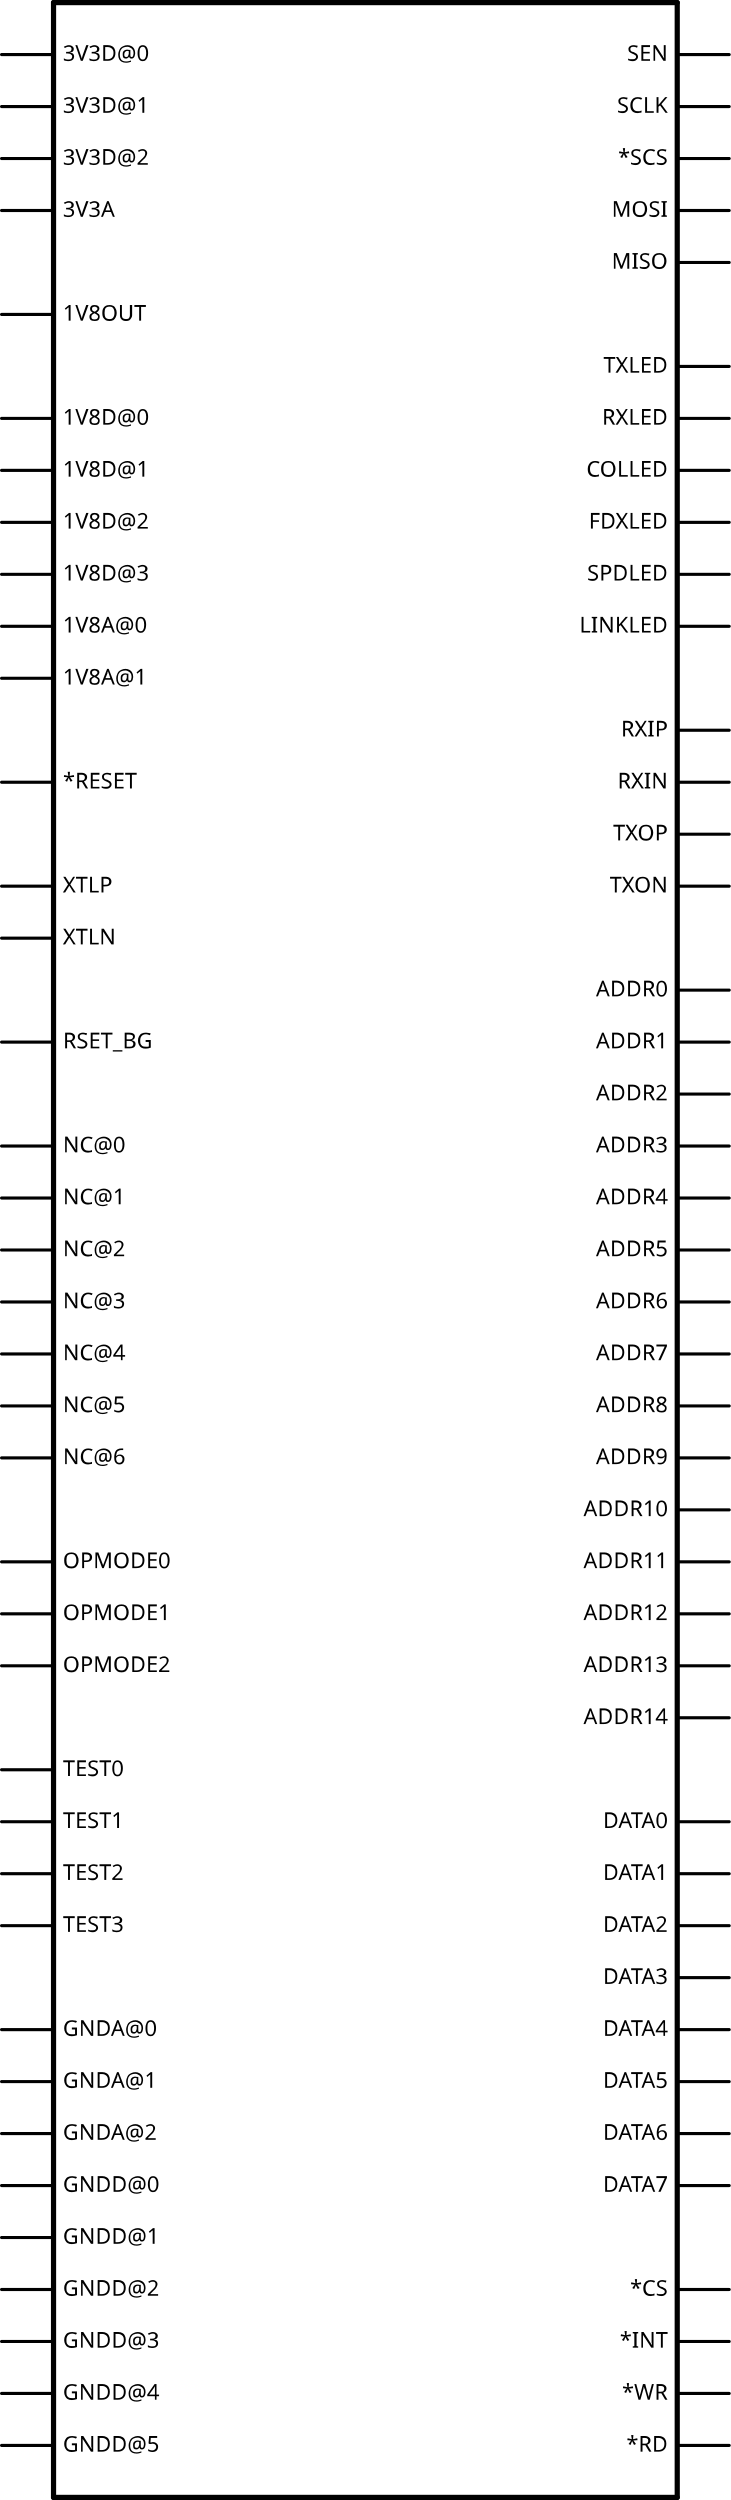
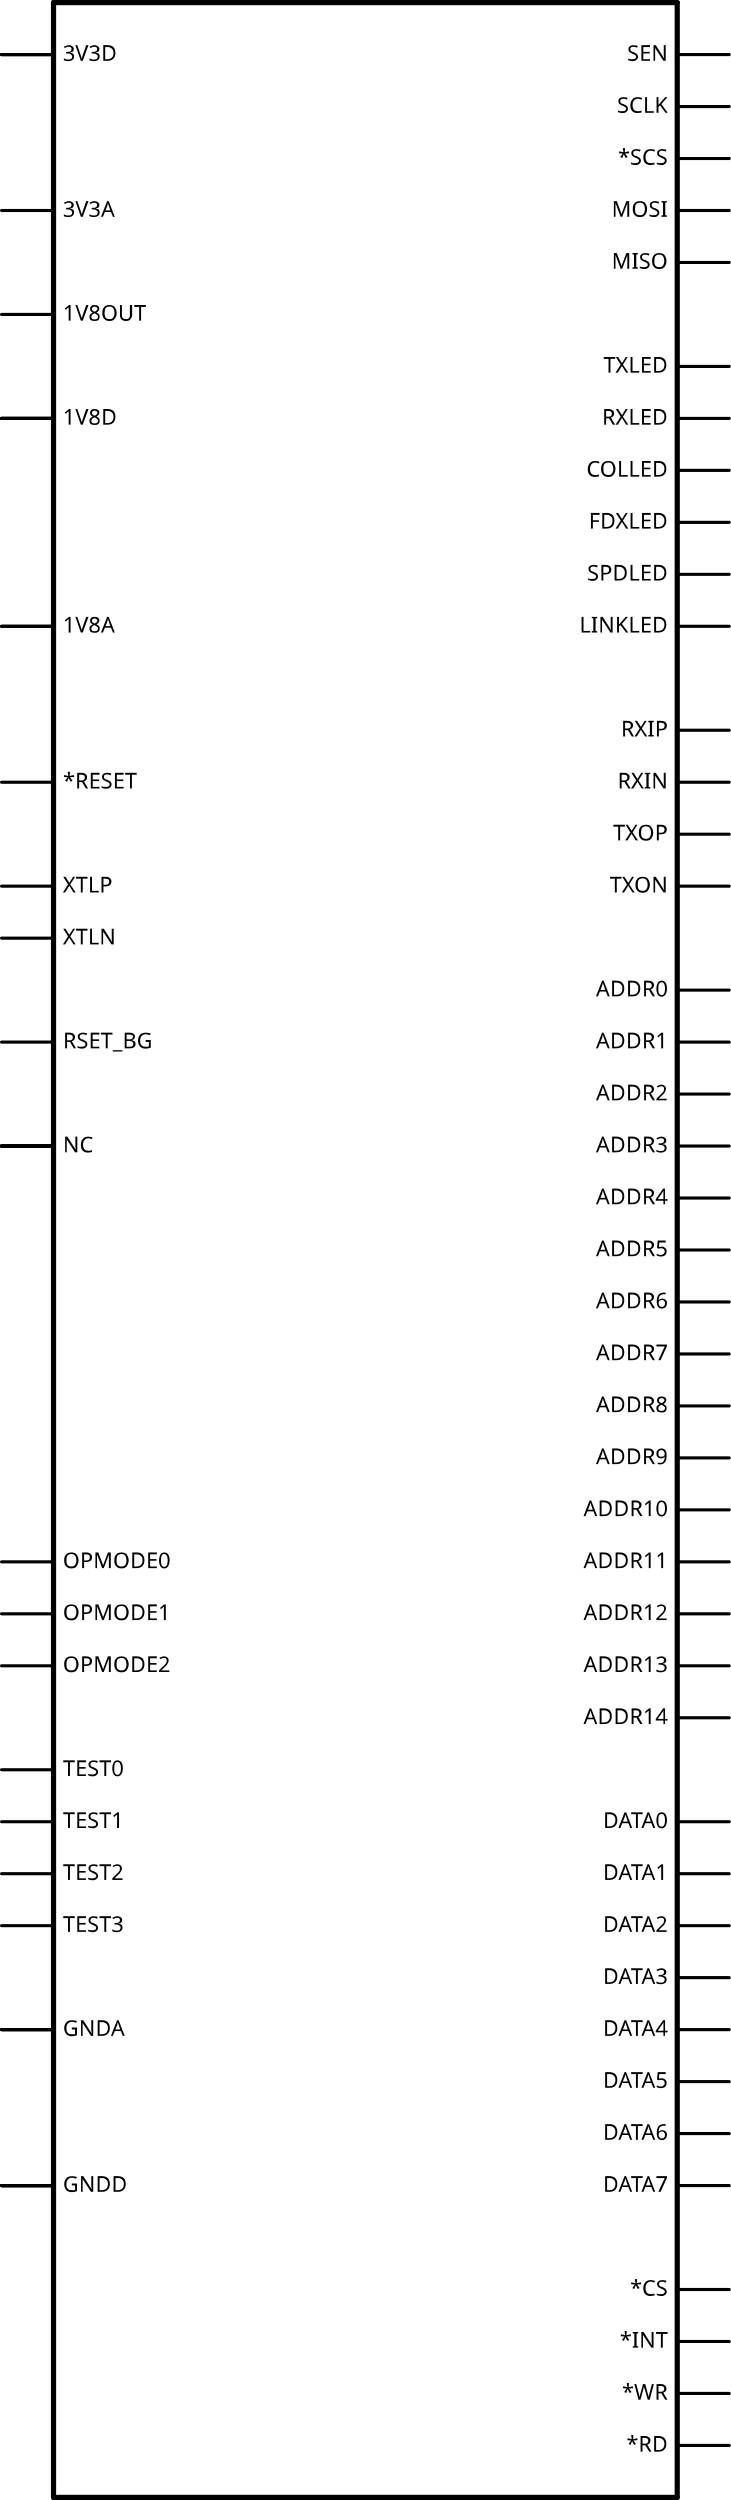
<svg xmlns="http://www.w3.org/2000/svg" version="1.2" baseProfile="tiny" x="0in" y="0in" width="1.406in" height="4.81in" viewBox="0 0 35.712 122.174">
  <g id="schematic">
    <line class="other" x1="2.616" y1="0.127" x2="2.616" y2="122.047" stroke="#000000" stroke-width="0.254" stroke-linecap="round" />
    <line class="other" x1="2.616" y1="122.047" x2="33.096" y2="122.047" stroke="#000000" stroke-width="0.254" stroke-linecap="round" />
    <line class="other" x1="33.096" y1="122.047" x2="33.096" y2="0.127" stroke="#000000" stroke-width="0.254" stroke-linecap="round" />
    <line class="other" x1="33.096" y1="0.127" x2="2.616" y2="0.127" stroke="#000000" stroke-width="0.254" stroke-linecap="round" />
    <line class="pin" id="connector64pin" connectorname="RSET_BG" x1="0.076" y1="50.927" x2="2.616" y2="50.927" stroke="#000000" stroke-width="0.152" stroke-linecap="round" />
    <rect class="terminal" id="connector64terminal" x="0.076" y="50.927" width="0" height="0" stroke="none" stroke-width="0" fill="none" />
    <text class="text" font-family="OCRA" stroke="none" stroke-width="0" fill="#000000" font-size="1.067" x="3.073" y="51.232" text-anchor="start">RSET_BG</text>
    <line class="pin" id="connector13pin" connectorname="3V3A" x1="0.076" y1="10.287" x2="2.616" y2="10.287" stroke="#000000" stroke-width="0.152" stroke-linecap="round" />
    <rect class="terminal" id="connector13terminal" x="0.076" y="10.287" width="0" height="0" stroke="none" stroke-width="0" fill="none" />
    <text class="text" font-family="OCRA" stroke="none" stroke-width="0" fill="#000000" font-size="1.067" x="3.073" y="10.592" text-anchor="start">3V3A</text>
-     <line class="pin" id="connector54pin" connectorname="NC@0" x1="0.076" y1="56.007" x2="2.616" y2="56.007" stroke="#000000" stroke-width="0.152" stroke-linecap="round" />
+     <line class="pin" id="connector54pin" connectorname="NC" x1="0.076" y1="56.007" x2="2.616" y2="56.007" stroke="#000000" stroke-width="0.152" stroke-linecap="round" />
    <rect class="terminal" id="connector54terminal" x="0.076" y="56.007" width="0" height="0" stroke="none" stroke-width="0" fill="none" />
-     <text class="text" font-family="OCRA" stroke="none" stroke-width="0" fill="#000000" font-size="1.067" x="3.073" y="56.312" text-anchor="start">NC@0</text>
-     <line class="pin" id="connector42pin" connectorname="GNDA@0" x1="0.076" y1="99.187" x2="2.616" y2="99.187" stroke="#000000" stroke-width="0.152" stroke-linecap="round" />
+     <text class="text" font-family="OCRA" stroke="none" stroke-width="0" fill="#000000" font-size="1.067" x="3.073" y="56.312" text-anchor="start">NC</text>
+     <line class="pin" id="connector42pin" connectorname="GNDA" x1="0.076" y1="99.187" x2="2.616" y2="99.187" stroke="#000000" stroke-width="0.152" stroke-linecap="round" />
    <rect class="terminal" id="connector42terminal" x="0.076" y="99.187" width="0" height="0" stroke="none" stroke-width="0" fill="none" />
-     <text class="text" font-family="OCRA" stroke="none" stroke-width="0" fill="#000000" font-size="1.067" x="3.073" y="99.492" text-anchor="start">GNDA@0</text>
+     <text class="text" font-family="OCRA" stroke="none" stroke-width="0" fill="#000000" font-size="1.067" x="3.073" y="99.492" text-anchor="start">GNDA</text>
    <line class="pin" id="connector66pin" connectorname="RXIP" x1="35.636" y1="35.687" x2="33.096" y2="35.687" stroke="#000000" stroke-width="0.152" stroke-linecap="round" />
    <rect class="terminal" id="connector66terminal" x="35.636" y="35.687" width="0" height="0" stroke="none" stroke-width="0" fill="none" />
    <text class="text" font-family="OCRA" stroke="none" stroke-width="0" fill="#000000" font-size="1.067" x="32.639" y="35.992" text-anchor="end">RXIP</text>
    <line class="pin" id="connector65pin" connectorname="RXIN" x1="35.636" y1="38.227" x2="33.096" y2="38.227" stroke="#000000" stroke-width="0.152" stroke-linecap="round" />
    <rect class="terminal" id="connector65terminal" x="35.636" y="38.227" width="0" height="0" stroke="none" stroke-width="0" fill="none" />
    <text class="text" font-family="OCRA" stroke="none" stroke-width="0" fill="#000000" font-size="1.067" x="32.639" y="38.532" text-anchor="end">RXIN</text>
-     <line class="pin" id="connector6pin" connectorname="1V8A@0" x1="0.076" y1="30.607" x2="2.616" y2="30.607" stroke="#000000" stroke-width="0.152" stroke-linecap="round" />
+     <line class="pin" id="connector6pin" connectorname="1V8A" x1="0.076" y1="30.607" x2="2.616" y2="30.607" stroke="#000000" stroke-width="0.152" stroke-linecap="round" />
    <rect class="terminal" id="connector6terminal" x="0.076" y="30.607" width="0" height="0" stroke="none" stroke-width="0" fill="none" />
-     <text class="text" font-family="OCRA" stroke="none" stroke-width="0" fill="#000000" font-size="1.067" x="3.073" y="30.912" text-anchor="start">1V8A@0</text>
+     <text class="text" font-family="OCRA" stroke="none" stroke-width="0" fill="#000000" font-size="1.067" x="3.073" y="30.912" text-anchor="start">1V8A</text>
    <line class="pin" id="connector77pin" connectorname="TXOP" x1="35.636" y1="40.767" x2="33.096" y2="40.767" stroke="#000000" stroke-width="0.152" stroke-linecap="round" />
    <rect class="terminal" id="connector77terminal" x="35.636" y="40.767" width="0" height="0" stroke="none" stroke-width="0" fill="none" />
    <text class="text" font-family="OCRA" stroke="none" stroke-width="0" fill="#000000" font-size="1.067" x="32.639" y="41.072" text-anchor="end">TXOP</text>
    <line class="pin" id="connector76pin" connectorname="TXON" x1="35.636" y1="43.307" x2="33.096" y2="43.307" stroke="#000000" stroke-width="0.152" stroke-linecap="round" />
    <rect class="terminal" id="connector76terminal" x="35.636" y="43.307" width="0" height="0" stroke="none" stroke-width="0" fill="none" />
    <text class="text" font-family="OCRA" stroke="none" stroke-width="0" fill="#000000" font-size="1.067" x="32.639" y="43.612" text-anchor="end">TXON</text>
-     <line class="pin" id="connector43pin" connectorname="GNDA@1" x1="0.076" y1="101.727" x2="2.616" y2="101.727" stroke="#000000" stroke-width="0.152" stroke-linecap="round" />
-     <rect class="terminal" id="connector43terminal" x="0.076" y="101.727" width="0" height="0" stroke="none" stroke-width="0" fill="none" />
-     <text class="text" font-family="OCRA" stroke="none" stroke-width="0" fill="#000000" font-size="1.067" x="3.073" y="102.032" text-anchor="start">GNDA@1</text>
+     <line class="pin" id="connector43pin" connectorname="GNDA" x1="0.076" y1="99.187" x2="2.616" y2="99.187" stroke="#000000" stroke-width="0.152" stroke-linecap="round" />
+     <rect class="terminal" id="connector43terminal" x="0.076" y="99.187" width="0" height="0" stroke="none" stroke-width="0" fill="none" />
    <line class="pin" id="connector12pin" connectorname="1V8OUT" x1="0.076" y1="15.367" x2="2.616" y2="15.367" stroke="#000000" stroke-width="0.152" stroke-linecap="round" />
    <rect class="terminal" id="connector12terminal" x="0.076" y="15.367" width="0" height="0" stroke="none" stroke-width="0" fill="none" />
    <text class="text" font-family="OCRA" stroke="none" stroke-width="0" fill="#000000" font-size="1.067" x="3.073" y="15.672" text-anchor="start">1V8OUT</text>
-     <line class="pin" id="connector14pin" connectorname="3V3D@0" x1="0.076" y1="2.667" x2="2.616" y2="2.667" stroke="#000000" stroke-width="0.152" stroke-linecap="round" />
+     <line class="pin" id="connector14pin" connectorname="3V3D" x1="0.076" y1="2.667" x2="2.616" y2="2.667" stroke="#000000" stroke-width="0.152" stroke-linecap="round" />
    <rect class="terminal" id="connector14terminal" x="0.076" y="2.667" width="0" height="0" stroke="none" stroke-width="0" fill="none" />
-     <text class="text" font-family="OCRA" stroke="none" stroke-width="0" fill="#000000" font-size="1.067" x="3.073" y="2.972" text-anchor="start">3V3D@0</text>
-     <line class="pin" id="connector45pin" connectorname="GNDD@0" x1="0.076" y1="106.807" x2="2.616" y2="106.807" stroke="#000000" stroke-width="0.152" stroke-linecap="round" />
+     <text class="text" font-family="OCRA" stroke="none" stroke-width="0" fill="#000000" font-size="1.067" x="3.073" y="2.972" text-anchor="start">3V3D</text>
+     <line class="pin" id="connector45pin" connectorname="GNDD" x1="0.076" y1="106.807" x2="2.616" y2="106.807" stroke="#000000" stroke-width="0.152" stroke-linecap="round" />
    <rect class="terminal" id="connector45terminal" x="0.076" y="106.807" width="0" height="0" stroke="none" stroke-width="0" fill="none" />
-     <text class="text" font-family="OCRA" stroke="none" stroke-width="0" fill="#000000" font-size="1.067" x="3.073" y="107.112" text-anchor="start">GNDD@0</text>
-     <line class="pin" id="connector46pin" connectorname="GNDD@1" x1="0.076" y1="109.347" x2="2.616" y2="109.347" stroke="#000000" stroke-width="0.152" stroke-linecap="round" />
-     <rect class="terminal" id="connector46terminal" x="0.076" y="109.347" width="0" height="0" stroke="none" stroke-width="0" fill="none" />
-     <text class="text" font-family="OCRA" stroke="none" stroke-width="0" fill="#000000" font-size="1.067" x="3.073" y="109.652" text-anchor="start">GNDD@1</text>
-     <line class="pin" id="connector8pin" connectorname="1V8D@0" x1="0.076" y1="20.447" x2="2.616" y2="20.447" stroke="#000000" stroke-width="0.152" stroke-linecap="round" />
+     <text class="text" font-family="OCRA" stroke="none" stroke-width="0" fill="#000000" font-size="1.067" x="3.073" y="107.112" text-anchor="start">GNDD</text>
+     <line class="pin" id="connector46pin" connectorname="GNDD" x1="0.076" y1="106.807" x2="2.616" y2="106.807" stroke="#000000" stroke-width="0.152" stroke-linecap="round" />
+     <rect class="terminal" id="connector46terminal" x="0.076" y="106.807" width="0" height="0" stroke="none" stroke-width="0" fill="none" />
+     <line class="pin" id="connector8pin" connectorname="1V8D" x1="0.076" y1="20.447" x2="2.616" y2="20.447" stroke="#000000" stroke-width="0.152" stroke-linecap="round" />
    <rect class="terminal" id="connector8terminal" x="0.076" y="20.447" width="0" height="0" stroke="none" stroke-width="0" fill="none" />
-     <text class="text" font-family="OCRA" stroke="none" stroke-width="0" fill="#000000" font-size="1.067" x="3.073" y="20.752" text-anchor="start">1V8D@0</text>
-     <line class="pin" id="connector9pin" connectorname="1V8D@1" x1="0.076" y1="22.987" x2="2.616" y2="22.987" stroke="#000000" stroke-width="0.152" stroke-linecap="round" />
-     <rect class="terminal" id="connector9terminal" x="0.076" y="22.987" width="0" height="0" stroke="none" stroke-width="0" fill="none" />
-     <text class="text" font-family="OCRA" stroke="none" stroke-width="0" fill="#000000" font-size="1.067" x="3.073" y="23.292" text-anchor="start">1V8D@1</text>
-     <line class="pin" id="connector47pin" connectorname="GNDD@2" x1="0.076" y1="111.887" x2="2.616" y2="111.887" stroke="#000000" stroke-width="0.152" stroke-linecap="round" />
-     <rect class="terminal" id="connector47terminal" x="0.076" y="111.887" width="0" height="0" stroke="none" stroke-width="0" fill="none" />
-     <text class="text" font-family="OCRA" stroke="none" stroke-width="0" fill="#000000" font-size="1.067" x="3.073" y="112.192" text-anchor="start">GNDD@2</text>
-     <line class="pin" id="connector15pin" connectorname="3V3D@1" x1="0.076" y1="5.207" x2="2.616" y2="5.207" stroke="#000000" stroke-width="0.152" stroke-linecap="round" />
-     <rect class="terminal" id="connector15terminal" x="0.076" y="5.207" width="0" height="0" stroke="none" stroke-width="0" fill="none" />
-     <text class="text" font-family="OCRA" stroke="none" stroke-width="0" fill="#000000" font-size="1.067" x="3.073" y="5.512" text-anchor="start">3V3D@1</text>
+     <text class="text" font-family="OCRA" stroke="none" stroke-width="0" fill="#000000" font-size="1.067" x="3.073" y="20.752" text-anchor="start">1V8D</text>
+     <line class="pin" id="connector9pin" connectorname="1V8D" x1="0.076" y1="20.447" x2="2.616" y2="20.447" stroke="#000000" stroke-width="0.152" stroke-linecap="round" />
+     <rect class="terminal" id="connector9terminal" x="0.076" y="20.447" width="0" height="0" stroke="none" stroke-width="0" fill="none" />
+     <line class="pin" id="connector47pin" connectorname="GNDD" x1="0.076" y1="106.807" x2="2.616" y2="106.807" stroke="#000000" stroke-width="0.152" stroke-linecap="round" />
+     <rect class="terminal" id="connector47terminal" x="0.076" y="106.807" width="0" height="0" stroke="none" stroke-width="0" fill="none" />
+     <line class="pin" id="connector15pin" connectorname="3V3D" x1="0.076" y1="2.667" x2="2.616" y2="2.667" stroke="#000000" stroke-width="0.152" stroke-linecap="round" />
+     <rect class="terminal" id="connector15terminal" x="0.076" y="2.667" width="0" height="0" stroke="none" stroke-width="0" fill="none" />
    <line class="pin" id="connector40pin" connectorname="DATA7" x1="35.636" y1="106.807" x2="33.096" y2="106.807" stroke="#000000" stroke-width="0.152" stroke-linecap="round" />
    <rect class="terminal" id="connector40terminal" x="35.636" y="106.807" width="0" height="0" stroke="none" stroke-width="0" fill="none" />
    <text class="text" font-family="OCRA" stroke="none" stroke-width="0" fill="#000000" font-size="1.067" x="32.639" y="107.112" text-anchor="end">DATA7</text>
    <line class="pin" id="connector39pin" connectorname="DATA6" x1="35.636" y1="104.267" x2="33.096" y2="104.267" stroke="#000000" stroke-width="0.152" stroke-linecap="round" />
    <rect class="terminal" id="connector39terminal" x="35.636" y="104.267" width="0" height="0" stroke="none" stroke-width="0" fill="none" />
    <text class="text" font-family="OCRA" stroke="none" stroke-width="0" fill="#000000" font-size="1.067" x="32.639" y="104.572" text-anchor="end">DATA6</text>
    <line class="pin" id="connector38pin" connectorname="DATA5" x1="35.636" y1="101.727" x2="33.096" y2="101.727" stroke="#000000" stroke-width="0.152" stroke-linecap="round" />
    <rect class="terminal" id="connector38terminal" x="35.636" y="101.727" width="0" height="0" stroke="none" stroke-width="0" fill="none" />
    <text class="text" font-family="OCRA" stroke="none" stroke-width="0" fill="#000000" font-size="1.067" x="32.639" y="102.032" text-anchor="end">DATA5</text>
    <line class="pin" id="connector37pin" connectorname="DATA4" x1="35.636" y1="99.187" x2="33.096" y2="99.187" stroke="#000000" stroke-width="0.152" stroke-linecap="round" />
    <rect class="terminal" id="connector37terminal" x="35.636" y="99.187" width="0" height="0" stroke="none" stroke-width="0" fill="none" />
    <text class="text" font-family="OCRA" stroke="none" stroke-width="0" fill="#000000" font-size="1.067" x="32.639" y="99.492" text-anchor="end">DATA4</text>
    <line class="pin" id="connector36pin" connectorname="DATA3" x1="35.636" y1="96.647" x2="33.096" y2="96.647" stroke="#000000" stroke-width="0.152" stroke-linecap="round" />
    <rect class="terminal" id="connector36terminal" x="35.636" y="96.647" width="0" height="0" stroke="none" stroke-width="0" fill="none" />
    <text class="text" font-family="OCRA" stroke="none" stroke-width="0" fill="#000000" font-size="1.067" x="32.639" y="96.952" text-anchor="end">DATA3</text>
    <line class="pin" id="connector35pin" connectorname="DATA2" x1="35.636" y1="94.107" x2="33.096" y2="94.107" stroke="#000000" stroke-width="0.152" stroke-linecap="round" />
    <rect class="terminal" id="connector35terminal" x="35.636" y="94.107" width="0" height="0" stroke="none" stroke-width="0" fill="none" />
    <text class="text" font-family="OCRA" stroke="none" stroke-width="0" fill="#000000" font-size="1.067" x="32.639" y="94.412" text-anchor="end">DATA2</text>
    <line class="pin" id="connector34pin" connectorname="DATA1" x1="35.636" y1="91.567" x2="33.096" y2="91.567" stroke="#000000" stroke-width="0.152" stroke-linecap="round" />
    <rect class="terminal" id="connector34terminal" x="35.636" y="91.567" width="0" height="0" stroke="none" stroke-width="0" fill="none" />
    <text class="text" font-family="OCRA" stroke="none" stroke-width="0" fill="#000000" font-size="1.067" x="32.639" y="91.872" text-anchor="end">DATA1</text>
    <line class="pin" id="connector33pin" connectorname="DATA0" x1="35.636" y1="89.027" x2="33.096" y2="89.027" stroke="#000000" stroke-width="0.152" stroke-linecap="round" />
    <rect class="terminal" id="connector33terminal" x="35.636" y="89.027" width="0" height="0" stroke="none" stroke-width="0" fill="none" />
    <text class="text" font-family="OCRA" stroke="none" stroke-width="0" fill="#000000" font-size="1.067" x="32.639" y="89.332" text-anchor="end">DATA0</text>
    <line class="pin" id="connector52pin" connectorname="MISO" x1="35.636" y1="12.827" x2="33.096" y2="12.827" stroke="#000000" stroke-width="0.152" stroke-linecap="round" />
    <rect class="terminal" id="connector52terminal" x="35.636" y="12.827" width="0" height="0" stroke="none" stroke-width="0" fill="none" />
    <text class="text" font-family="OCRA" stroke="none" stroke-width="0" fill="#000000" font-size="1.067" x="32.639" y="13.132" text-anchor="end">MISO</text>
    <line class="pin" id="connector53pin" connectorname="MOSI" x1="35.636" y1="10.287" x2="33.096" y2="10.287" stroke="#000000" stroke-width="0.152" stroke-linecap="round" />
    <rect class="terminal" id="connector53terminal" x="35.636" y="10.287" width="0" height="0" stroke="none" stroke-width="0" fill="none" />
    <text class="text" font-family="OCRA" stroke="none" stroke-width="0" fill="#000000" font-size="1.067" x="32.639" y="10.592" text-anchor="end">MOSI</text>
    <line class="pin" id="connector4pin" connectorname="*SCS" x1="35.636" y1="7.747" x2="33.096" y2="7.747" stroke="#000000" stroke-width="0.152" stroke-linecap="round" />
    <rect class="terminal" id="connector4terminal" x="35.636" y="7.747" width="0" height="0" stroke="none" stroke-width="0" fill="none" />
    <text class="text" font-family="OCRA" stroke="none" stroke-width="0" fill="#000000" font-size="1.067" x="32.639" y="8.052" text-anchor="end">*SCS</text>
    <line class="pin" id="connector68pin" connectorname="SCLK" x1="35.636" y1="5.207" x2="33.096" y2="5.207" stroke="#000000" stroke-width="0.152" stroke-linecap="round" />
    <rect class="terminal" id="connector68terminal" x="35.636" y="5.207" width="0" height="0" stroke="none" stroke-width="0" fill="none" />
    <text class="text" font-family="OCRA" stroke="none" stroke-width="0" fill="#000000" font-size="1.067" x="32.639" y="5.512" text-anchor="end">SCLK</text>
    <line class="pin" id="connector69pin" connectorname="SEN" x1="35.636" y1="2.667" x2="33.096" y2="2.667" stroke="#000000" stroke-width="0.152" stroke-linecap="round" />
    <rect class="terminal" id="connector69terminal" x="35.636" y="2.667" width="0" height="0" stroke="none" stroke-width="0" fill="none" />
    <text class="text" font-family="OCRA" stroke="none" stroke-width="0" fill="#000000" font-size="1.067" x="32.639" y="2.972" text-anchor="end">SEN</text>
-     <line class="pin" id="connector48pin" connectorname="GNDD@3" x1="0.076" y1="114.427" x2="2.616" y2="114.427" stroke="#000000" stroke-width="0.152" stroke-linecap="round" />
-     <rect class="terminal" id="connector48terminal" x="0.076" y="114.427" width="0" height="0" stroke="none" stroke-width="0" fill="none" />
-     <text class="text" font-family="OCRA" stroke="none" stroke-width="0" fill="#000000" font-size="1.067" x="3.073" y="114.732" text-anchor="start">GNDD@3</text>
-     <line class="pin" id="connector10pin" connectorname="1V8D@2" x1="0.076" y1="25.527" x2="2.616" y2="25.527" stroke="#000000" stroke-width="0.152" stroke-linecap="round" />
-     <rect class="terminal" id="connector10terminal" x="0.076" y="25.527" width="0" height="0" stroke="none" stroke-width="0" fill="none" />
-     <text class="text" font-family="OCRA" stroke="none" stroke-width="0" fill="#000000" font-size="1.067" x="3.073" y="25.832" text-anchor="start">1V8D@2</text>
+     <line class="pin" id="connector48pin" connectorname="GNDD" x1="0.076" y1="106.807" x2="2.616" y2="106.807" stroke="#000000" stroke-width="0.152" stroke-linecap="round" />
+     <rect class="terminal" id="connector48terminal" x="0.076" y="106.807" width="0" height="0" stroke="none" stroke-width="0" fill="none" />
+     <line class="pin" id="connector10pin" connectorname="1V8D" x1="0.076" y1="20.447" x2="2.616" y2="20.447" stroke="#000000" stroke-width="0.152" stroke-linecap="round" />
+     <rect class="terminal" id="connector10terminal" x="0.076" y="20.447" width="0" height="0" stroke="none" stroke-width="0" fill="none" />
    <line class="pin" id="connector74pin" connectorname="TEST3" x1="0.076" y1="94.107" x2="2.616" y2="94.107" stroke="#000000" stroke-width="0.152" stroke-linecap="round" />
    <rect class="terminal" id="connector74terminal" x="0.076" y="94.107" width="0" height="0" stroke="none" stroke-width="0" fill="none" />
    <text class="text" font-family="OCRA" stroke="none" stroke-width="0" fill="#000000" font-size="1.067" x="3.073" y="94.412" text-anchor="start">TEST3</text>
    <line class="pin" id="connector73pin" connectorname="TEST2" x1="0.076" y1="91.567" x2="2.616" y2="91.567" stroke="#000000" stroke-width="0.152" stroke-linecap="round" />
    <rect class="terminal" id="connector73terminal" x="0.076" y="91.567" width="0" height="0" stroke="none" stroke-width="0" fill="none" />
    <text class="text" font-family="OCRA" stroke="none" stroke-width="0" fill="#000000" font-size="1.067" x="3.073" y="91.872" text-anchor="start">TEST2</text>
    <line class="pin" id="connector72pin" connectorname="TEST1" x1="0.076" y1="89.027" x2="2.616" y2="89.027" stroke="#000000" stroke-width="0.152" stroke-linecap="round" />
    <rect class="terminal" id="connector72terminal" x="0.076" y="89.027" width="0" height="0" stroke="none" stroke-width="0" fill="none" />
    <text class="text" font-family="OCRA" stroke="none" stroke-width="0" fill="#000000" font-size="1.067" x="3.073" y="89.332" text-anchor="start">TEST1</text>
    <line class="pin" id="connector71pin" connectorname="TEST0" x1="0.076" y1="86.487" x2="2.616" y2="86.487" stroke="#000000" stroke-width="0.152" stroke-linecap="round" />
    <rect class="terminal" id="connector71terminal" x="0.076" y="86.487" width="0" height="0" stroke="none" stroke-width="0" fill="none" />
    <text class="text" font-family="OCRA" stroke="none" stroke-width="0" fill="#000000" font-size="1.067" x="3.073" y="86.792" text-anchor="start">TEST0</text>
    <line class="pin" id="connector23pin" connectorname="ADDR14" x1="35.636" y1="83.947" x2="33.096" y2="83.947" stroke="#000000" stroke-width="0.152" stroke-linecap="round" />
    <rect class="terminal" id="connector23terminal" x="35.636" y="83.947" width="0" height="0" stroke="none" stroke-width="0" fill="none" />
    <text class="text" font-family="OCRA" stroke="none" stroke-width="0" fill="#000000" font-size="1.067" x="32.639" y="84.252" text-anchor="end">ADDR14</text>
    <line class="pin" id="connector22pin" connectorname="ADDR13" x1="35.636" y1="81.407" x2="33.096" y2="81.407" stroke="#000000" stroke-width="0.152" stroke-linecap="round" />
    <rect class="terminal" id="connector22terminal" x="35.636" y="81.407" width="0" height="0" stroke="none" stroke-width="0" fill="none" />
    <text class="text" font-family="OCRA" stroke="none" stroke-width="0" fill="#000000" font-size="1.067" x="32.639" y="81.712" text-anchor="end">ADDR13</text>
    <line class="pin" id="connector21pin" connectorname="ADDR12" x1="35.636" y1="78.867" x2="33.096" y2="78.867" stroke="#000000" stroke-width="0.152" stroke-linecap="round" />
    <rect class="terminal" id="connector21terminal" x="35.636" y="78.867" width="0" height="0" stroke="none" stroke-width="0" fill="none" />
    <text class="text" font-family="OCRA" stroke="none" stroke-width="0" fill="#000000" font-size="1.067" x="32.639" y="79.172" text-anchor="end">ADDR12</text>
    <line class="pin" id="connector20pin" connectorname="ADDR11" x1="35.636" y1="76.327" x2="33.096" y2="76.327" stroke="#000000" stroke-width="0.152" stroke-linecap="round" />
    <rect class="terminal" id="connector20terminal" x="35.636" y="76.327" width="0" height="0" stroke="none" stroke-width="0" fill="none" />
    <text class="text" font-family="OCRA" stroke="none" stroke-width="0" fill="#000000" font-size="1.067" x="32.639" y="76.632" text-anchor="end">ADDR11</text>
    <line class="pin" id="connector19pin" connectorname="ADDR10" x1="35.636" y1="73.787" x2="33.096" y2="73.787" stroke="#000000" stroke-width="0.152" stroke-linecap="round" />
    <rect class="terminal" id="connector19terminal" x="35.636" y="73.787" width="0" height="0" stroke="none" stroke-width="0" fill="none" />
    <text class="text" font-family="OCRA" stroke="none" stroke-width="0" fill="#000000" font-size="1.067" x="32.639" y="74.092" text-anchor="end">ADDR10</text>
-     <line class="pin" id="connector49pin" connectorname="GNDD@4" x1="0.076" y1="116.967" x2="2.616" y2="116.967" stroke="#000000" stroke-width="0.152" stroke-linecap="round" />
-     <rect class="terminal" id="connector49terminal" x="0.076" y="116.967" width="0" height="0" stroke="none" stroke-width="0" fill="none" />
-     <text class="text" font-family="OCRA" stroke="none" stroke-width="0" fill="#000000" font-size="1.067" x="3.073" y="117.272" text-anchor="start">GNDD@4</text>
-     <line class="pin" id="connector16pin" connectorname="3V3D@2" x1="0.076" y1="7.747" x2="2.616" y2="7.747" stroke="#000000" stroke-width="0.152" stroke-linecap="round" />
-     <rect class="terminal" id="connector16terminal" x="0.076" y="7.747" width="0" height="0" stroke="none" stroke-width="0" fill="none" />
-     <text class="text" font-family="OCRA" stroke="none" stroke-width="0" fill="#000000" font-size="1.067" x="3.073" y="8.052" text-anchor="start">3V3D@2</text>
+     <line class="pin" id="connector49pin" connectorname="GNDD" x1="0.076" y1="106.807" x2="2.616" y2="106.807" stroke="#000000" stroke-width="0.152" stroke-linecap="round" />
+     <rect class="terminal" id="connector49terminal" x="0.076" y="106.807" width="0" height="0" stroke="none" stroke-width="0" fill="none" />
+     <line class="pin" id="connector16pin" connectorname="3V3D" x1="0.076" y1="2.667" x2="2.616" y2="2.667" stroke="#000000" stroke-width="0.152" stroke-linecap="round" />
+     <rect class="terminal" id="connector16terminal" x="0.076" y="2.667" width="0" height="0" stroke="none" stroke-width="0" fill="none" />
    <line class="pin" id="connector31pin" connectorname="ADDR9" x1="35.636" y1="71.247" x2="33.096" y2="71.247" stroke="#000000" stroke-width="0.152" stroke-linecap="round" />
    <rect class="terminal" id="connector31terminal" x="35.636" y="71.247" width="0" height="0" stroke="none" stroke-width="0" fill="none" />
    <text class="text" font-family="OCRA" stroke="none" stroke-width="0" fill="#000000" font-size="1.067" x="32.639" y="71.552" text-anchor="end">ADDR9</text>
    <line class="pin" id="connector30pin" connectorname="ADDR8" x1="35.636" y1="68.707" x2="33.096" y2="68.707" stroke="#000000" stroke-width="0.152" stroke-linecap="round" />
    <rect class="terminal" id="connector30terminal" x="35.636" y="68.707" width="0" height="0" stroke="none" stroke-width="0" fill="none" />
    <text class="text" font-family="OCRA" stroke="none" stroke-width="0" fill="#000000" font-size="1.067" x="32.639" y="69.012" text-anchor="end">ADDR8</text>
    <line class="pin" id="connector29pin" connectorname="ADDR7" x1="35.636" y1="66.167" x2="33.096" y2="66.167" stroke="#000000" stroke-width="0.152" stroke-linecap="round" />
    <rect class="terminal" id="connector29terminal" x="35.636" y="66.167" width="0" height="0" stroke="none" stroke-width="0" fill="none" />
    <text class="text" font-family="OCRA" stroke="none" stroke-width="0" fill="#000000" font-size="1.067" x="32.639" y="66.472" text-anchor="end">ADDR7</text>
    <line class="pin" id="connector28pin" connectorname="ADDR6" x1="35.636" y1="63.627" x2="33.096" y2="63.627" stroke="#000000" stroke-width="0.152" stroke-linecap="round" />
    <rect class="terminal" id="connector28terminal" x="35.636" y="63.627" width="0" height="0" stroke="none" stroke-width="0" fill="none" />
    <text class="text" font-family="OCRA" stroke="none" stroke-width="0" fill="#000000" font-size="1.067" x="32.639" y="63.932" text-anchor="end">ADDR6</text>
    <line class="pin" id="connector27pin" connectorname="ADDR5" x1="35.636" y1="61.087" x2="33.096" y2="61.087" stroke="#000000" stroke-width="0.152" stroke-linecap="round" />
    <rect class="terminal" id="connector27terminal" x="35.636" y="61.087" width="0" height="0" stroke="none" stroke-width="0" fill="none" />
    <text class="text" font-family="OCRA" stroke="none" stroke-width="0" fill="#000000" font-size="1.067" x="32.639" y="61.392" text-anchor="end">ADDR5</text>
    <line class="pin" id="connector26pin" connectorname="ADDR4" x1="35.636" y1="58.547" x2="33.096" y2="58.547" stroke="#000000" stroke-width="0.152" stroke-linecap="round" />
    <rect class="terminal" id="connector26terminal" x="35.636" y="58.547" width="0" height="0" stroke="none" stroke-width="0" fill="none" />
    <text class="text" font-family="OCRA" stroke="none" stroke-width="0" fill="#000000" font-size="1.067" x="32.639" y="58.852" text-anchor="end">ADDR4</text>
    <line class="pin" id="connector25pin" connectorname="ADDR3" x1="35.636" y1="56.007" x2="33.096" y2="56.007" stroke="#000000" stroke-width="0.152" stroke-linecap="round" />
    <rect class="terminal" id="connector25terminal" x="35.636" y="56.007" width="0" height="0" stroke="none" stroke-width="0" fill="none" />
    <text class="text" font-family="OCRA" stroke="none" stroke-width="0" fill="#000000" font-size="1.067" x="32.639" y="56.312" text-anchor="end">ADDR3</text>
    <line class="pin" id="connector24pin" connectorname="ADDR2" x1="35.636" y1="53.467" x2="33.096" y2="53.467" stroke="#000000" stroke-width="0.152" stroke-linecap="round" />
    <rect class="terminal" id="connector24terminal" x="35.636" y="53.467" width="0" height="0" stroke="none" stroke-width="0" fill="none" />
    <text class="text" font-family="OCRA" stroke="none" stroke-width="0" fill="#000000" font-size="1.067" x="32.639" y="53.772" text-anchor="end">ADDR2</text>
    <line class="pin" id="connector18pin" connectorname="ADDR1" x1="35.636" y1="50.927" x2="33.096" y2="50.927" stroke="#000000" stroke-width="0.152" stroke-linecap="round" />
    <rect class="terminal" id="connector18terminal" x="35.636" y="50.927" width="0" height="0" stroke="none" stroke-width="0" fill="none" />
    <text class="text" font-family="OCRA" stroke="none" stroke-width="0" fill="#000000" font-size="1.067" x="32.639" y="51.232" text-anchor="end">ADDR1</text>
    <line class="pin" id="connector17pin" connectorname="ADDR0" x1="35.636" y1="48.387" x2="33.096" y2="48.387" stroke="#000000" stroke-width="0.152" stroke-linecap="round" />
    <rect class="terminal" id="connector17terminal" x="35.636" y="48.387" width="0" height="0" stroke="none" stroke-width="0" fill="none" />
    <text class="text" font-family="OCRA" stroke="none" stroke-width="0" fill="#000000" font-size="1.067" x="32.639" y="48.692" text-anchor="end">ADDR0</text>
    <line class="pin" id="connector0pin" connectorname="*CS" x1="35.636" y1="111.887" x2="33.096" y2="111.887" stroke="#000000" stroke-width="0.152" stroke-linecap="round" />
    <rect class="terminal" id="connector0terminal" x="35.636" y="111.887" width="0" height="0" stroke="none" stroke-width="0" fill="none" />
    <text class="text" font-family="OCRA" stroke="none" stroke-width="0" fill="#000000" font-size="1.067" x="32.639" y="112.192" text-anchor="end">*CS</text>
    <line class="pin" id="connector1pin" connectorname="*INT" x1="35.636" y1="114.427" x2="33.096" y2="114.427" stroke="#000000" stroke-width="0.152" stroke-linecap="round" />
    <rect class="terminal" id="connector1terminal" x="35.636" y="114.427" width="0" height="0" stroke="none" stroke-width="0" fill="none" />
    <text class="text" font-family="OCRA" stroke="none" stroke-width="0" fill="#000000" font-size="1.067" x="32.639" y="114.732" text-anchor="end">*INT</text>
    <line class="pin" id="connector5pin" connectorname="*WR" x1="35.636" y1="116.967" x2="33.096" y2="116.967" stroke="#000000" stroke-width="0.152" stroke-linecap="round" />
    <rect class="terminal" id="connector5terminal" x="35.636" y="116.967" width="0" height="0" stroke="none" stroke-width="0" fill="none" />
    <text class="text" font-family="OCRA" stroke="none" stroke-width="0" fill="#000000" font-size="1.067" x="32.639" y="117.272" text-anchor="end">*WR</text>
    <line class="pin" id="connector2pin" connectorname="*RD" x1="35.636" y1="119.507" x2="33.096" y2="119.507" stroke="#000000" stroke-width="0.152" stroke-linecap="round" />
    <rect class="terminal" id="connector2terminal" x="35.636" y="119.507" width="0" height="0" stroke="none" stroke-width="0" fill="none" />
    <text class="text" font-family="OCRA" stroke="none" stroke-width="0" fill="#000000" font-size="1.067" x="32.639" y="119.812" text-anchor="end">*RD</text>
    <line class="pin" id="connector3pin" connectorname="*RESET" x1="0.076" y1="38.227" x2="2.616" y2="38.227" stroke="#000000" stroke-width="0.152" stroke-linecap="round" />
    <rect class="terminal" id="connector3terminal" x="0.076" y="38.227" width="0" height="0" stroke="none" stroke-width="0" fill="none" />
    <text class="text" font-family="OCRA" stroke="none" stroke-width="0" fill="#000000" font-size="1.067" x="3.073" y="38.532" text-anchor="start">*RESET</text>
-     <line class="pin" id="connector55pin" connectorname="NC@1" x1="0.076" y1="58.547" x2="2.616" y2="58.547" stroke="#000000" stroke-width="0.152" stroke-linecap="round" />
-     <rect class="terminal" id="connector55terminal" x="0.076" y="58.547" width="0" height="0" stroke="none" stroke-width="0" fill="none" />
-     <text class="text" font-family="OCRA" stroke="none" stroke-width="0" fill="#000000" font-size="1.067" x="3.073" y="58.852" text-anchor="start">NC@1</text>
-     <line class="pin" id="connector56pin" connectorname="NC@2" x1="0.076" y1="61.087" x2="2.616" y2="61.087" stroke="#000000" stroke-width="0.152" stroke-linecap="round" />
-     <rect class="terminal" id="connector56terminal" x="0.076" y="61.087" width="0" height="0" stroke="none" stroke-width="0" fill="none" />
-     <text class="text" font-family="OCRA" stroke="none" stroke-width="0" fill="#000000" font-size="1.067" x="3.073" y="61.392" text-anchor="start">NC@2</text>
-     <line class="pin" id="connector57pin" connectorname="NC@3" x1="0.076" y1="63.627" x2="2.616" y2="63.627" stroke="#000000" stroke-width="0.152" stroke-linecap="round" />
-     <rect class="terminal" id="connector57terminal" x="0.076" y="63.627" width="0" height="0" stroke="none" stroke-width="0" fill="none" />
-     <text class="text" font-family="OCRA" stroke="none" stroke-width="0" fill="#000000" font-size="1.067" x="3.073" y="63.932" text-anchor="start">NC@3</text>
+     <line class="pin" id="connector55pin" connectorname="NC" x1="0.076" y1="56.007" x2="2.616" y2="56.007" stroke="#000000" stroke-width="0.152" stroke-linecap="round" />
+     <rect class="terminal" id="connector55terminal" x="0.076" y="56.007" width="0" height="0" stroke="none" stroke-width="0" fill="none" />
+     <line class="pin" id="connector56pin" connectorname="NC" x1="0.076" y1="56.007" x2="2.616" y2="56.007" stroke="#000000" stroke-width="0.152" stroke-linecap="round" />
+     <rect class="terminal" id="connector56terminal" x="0.076" y="56.007" width="0" height="0" stroke="none" stroke-width="0" fill="none" />
+     <line class="pin" id="connector57pin" connectorname="NC" x1="0.076" y1="56.007" x2="2.616" y2="56.007" stroke="#000000" stroke-width="0.152" stroke-linecap="round" />
+     <rect class="terminal" id="connector57terminal" x="0.076" y="56.007" width="0" height="0" stroke="none" stroke-width="0" fill="none" />
    <line class="pin" id="connector61pin" connectorname="OPMODE0" x1="0.076" y1="76.327" x2="2.616" y2="76.327" stroke="#000000" stroke-width="0.152" stroke-linecap="round" />
    <rect class="terminal" id="connector61terminal" x="0.076" y="76.327" width="0" height="0" stroke="none" stroke-width="0" fill="none" />
    <text class="text" font-family="OCRA" stroke="none" stroke-width="0" fill="#000000" font-size="1.067" x="3.073" y="76.632" text-anchor="start">OPMODE0</text>
    <line class="pin" id="connector62pin" connectorname="OPMODE1" x1="0.076" y1="78.867" x2="2.616" y2="78.867" stroke="#000000" stroke-width="0.152" stroke-linecap="round" />
    <rect class="terminal" id="connector62terminal" x="0.076" y="78.867" width="0" height="0" stroke="none" stroke-width="0" fill="none" />
    <text class="text" font-family="OCRA" stroke="none" stroke-width="0" fill="#000000" font-size="1.067" x="3.073" y="79.172" text-anchor="start">OPMODE1</text>
    <line class="pin" id="connector63pin" connectorname="OPMODE2" x1="0.076" y1="81.407" x2="2.616" y2="81.407" stroke="#000000" stroke-width="0.152" stroke-linecap="round" />
    <rect class="terminal" id="connector63terminal" x="0.076" y="81.407" width="0" height="0" stroke="none" stroke-width="0" fill="none" />
    <text class="text" font-family="OCRA" stroke="none" stroke-width="0" fill="#000000" font-size="1.067" x="3.073" y="81.712" text-anchor="start">OPMODE2</text>
    <line class="pin" id="connector51pin" connectorname="LINKLED" x1="35.636" y1="30.607" x2="33.096" y2="30.607" stroke="#000000" stroke-width="0.152" stroke-linecap="round" />
    <rect class="terminal" id="connector51terminal" x="35.636" y="30.607" width="0" height="0" stroke="none" stroke-width="0" fill="none" />
    <text class="text" font-family="OCRA" stroke="none" stroke-width="0" fill="#000000" font-size="1.067" x="32.639" y="30.912" text-anchor="end">LINKLED</text>
    <line class="pin" id="connector70pin" connectorname="SPDLED" x1="35.636" y1="28.067" x2="33.096" y2="28.067" stroke="#000000" stroke-width="0.152" stroke-linecap="round" />
    <rect class="terminal" id="connector70terminal" x="35.636" y="28.067" width="0" height="0" stroke="none" stroke-width="0" fill="none" />
    <text class="text" font-family="OCRA" stroke="none" stroke-width="0" fill="#000000" font-size="1.067" x="32.639" y="28.372" text-anchor="end">SPDLED</text>
-     <line class="pin" id="connector50pin" connectorname="GNDD@5" x1="0.076" y1="119.507" x2="2.616" y2="119.507" stroke="#000000" stroke-width="0.152" stroke-linecap="round" />
-     <rect class="terminal" id="connector50terminal" x="0.076" y="119.507" width="0" height="0" stroke="none" stroke-width="0" fill="none" />
-     <text class="text" font-family="OCRA" stroke="none" stroke-width="0" fill="#000000" font-size="1.067" x="3.073" y="119.812" text-anchor="start">GNDD@5</text>
-     <line class="pin" id="connector11pin" connectorname="1V8D@3" x1="0.076" y1="28.067" x2="2.616" y2="28.067" stroke="#000000" stroke-width="0.152" stroke-linecap="round" />
-     <rect class="terminal" id="connector11terminal" x="0.076" y="28.067" width="0" height="0" stroke="none" stroke-width="0" fill="none" />
-     <text class="text" font-family="OCRA" stroke="none" stroke-width="0" fill="#000000" font-size="1.067" x="3.073" y="28.372" text-anchor="start">1V8D@3</text>
+     <line class="pin" id="connector50pin" connectorname="GNDD" x1="0.076" y1="106.807" x2="2.616" y2="106.807" stroke="#000000" stroke-width="0.152" stroke-linecap="round" />
+     <rect class="terminal" id="connector50terminal" x="0.076" y="106.807" width="0" height="0" stroke="none" stroke-width="0" fill="none" />
+     <line class="pin" id="connector11pin" connectorname="1V8D" x1="0.076" y1="20.447" x2="2.616" y2="20.447" stroke="#000000" stroke-width="0.152" stroke-linecap="round" />
+     <rect class="terminal" id="connector11terminal" x="0.076" y="20.447" width="0" height="0" stroke="none" stroke-width="0" fill="none" />
    <line class="pin" id="connector41pin" connectorname="FDXLED" x1="35.636" y1="25.527" x2="33.096" y2="25.527" stroke="#000000" stroke-width="0.152" stroke-linecap="round" />
    <rect class="terminal" id="connector41terminal" x="35.636" y="25.527" width="0" height="0" stroke="none" stroke-width="0" fill="none" />
    <text class="text" font-family="OCRA" stroke="none" stroke-width="0" fill="#000000" font-size="1.067" x="32.639" y="25.832" text-anchor="end">FDXLED</text>
    <line class="pin" id="connector32pin" connectorname="COLLED" x1="35.636" y1="22.987" x2="33.096" y2="22.987" stroke="#000000" stroke-width="0.152" stroke-linecap="round" />
    <rect class="terminal" id="connector32terminal" x="35.636" y="22.987" width="0" height="0" stroke="none" stroke-width="0" fill="none" />
    <text class="text" font-family="OCRA" stroke="none" stroke-width="0" fill="#000000" font-size="1.067" x="32.639" y="23.292" text-anchor="end">COLLED</text>
    <line class="pin" id="connector67pin" connectorname="RXLED" x1="35.636" y1="20.447" x2="33.096" y2="20.447" stroke="#000000" stroke-width="0.152" stroke-linecap="round" />
    <rect class="terminal" id="connector67terminal" x="35.636" y="20.447" width="0" height="0" stroke="none" stroke-width="0" fill="none" />
    <text class="text" font-family="OCRA" stroke="none" stroke-width="0" fill="#000000" font-size="1.067" x="32.639" y="20.752" text-anchor="end">RXLED</text>
    <line class="pin" id="connector75pin" connectorname="TXLED" x1="35.636" y1="17.907" x2="33.096" y2="17.907" stroke="#000000" stroke-width="0.152" stroke-linecap="round" />
    <rect class="terminal" id="connector75terminal" x="35.636" y="17.907" width="0" height="0" stroke="none" stroke-width="0" fill="none" />
    <text class="text" font-family="OCRA" stroke="none" stroke-width="0" fill="#000000" font-size="1.067" x="32.639" y="18.212" text-anchor="end">TXLED</text>
-     <line class="pin" id="connector7pin" connectorname="1V8A@1" x1="0.076" y1="33.147" x2="2.616" y2="33.147" stroke="#000000" stroke-width="0.152" stroke-linecap="round" />
-     <rect class="terminal" id="connector7terminal" x="0.076" y="33.147" width="0" height="0" stroke="none" stroke-width="0" fill="none" />
-     <text class="text" font-family="OCRA" stroke="none" stroke-width="0" fill="#000000" font-size="1.067" x="3.073" y="33.452" text-anchor="start">1V8A@1</text>
+     <line class="pin" id="connector7pin" connectorname="1V8A" x1="0.076" y1="30.607" x2="2.616" y2="30.607" stroke="#000000" stroke-width="0.152" stroke-linecap="round" />
+     <rect class="terminal" id="connector7terminal" x="0.076" y="30.607" width="0" height="0" stroke="none" stroke-width="0" fill="none" />
    <line class="pin" id="connector78pin" connectorname="XTLN" x1="0.076" y1="45.847" x2="2.616" y2="45.847" stroke="#000000" stroke-width="0.152" stroke-linecap="round" />
    <rect class="terminal" id="connector78terminal" x="0.076" y="45.847" width="0" height="0" stroke="none" stroke-width="0" fill="none" />
    <text class="text" font-family="OCRA" stroke="none" stroke-width="0" fill="#000000" font-size="1.067" x="3.073" y="46.152" text-anchor="start">XTLN</text>
    <line class="pin" id="connector79pin" connectorname="XTLP" x1="0.076" y1="43.307" x2="2.616" y2="43.307" stroke="#000000" stroke-width="0.152" stroke-linecap="round" />
    <rect class="terminal" id="connector79terminal" x="0.076" y="43.307" width="0" height="0" stroke="none" stroke-width="0" fill="none" />
    <text class="text" font-family="OCRA" stroke="none" stroke-width="0" fill="#000000" font-size="1.067" x="3.073" y="43.612" text-anchor="start">XTLP</text>
-     <line class="pin" id="connector44pin" connectorname="GNDA@2" x1="0.076" y1="104.267" x2="2.616" y2="104.267" stroke="#000000" stroke-width="0.152" stroke-linecap="round" />
-     <rect class="terminal" id="connector44terminal" x="0.076" y="104.267" width="0" height="0" stroke="none" stroke-width="0" fill="none" />
-     <text class="text" font-family="OCRA" stroke="none" stroke-width="0" fill="#000000" font-size="1.067" x="3.073" y="104.572" text-anchor="start">GNDA@2</text>
-     <line class="pin" id="connector58pin" connectorname="NC@4" x1="0.076" y1="66.167" x2="2.616" y2="66.167" stroke="#000000" stroke-width="0.152" stroke-linecap="round" />
-     <rect class="terminal" id="connector58terminal" x="0.076" y="66.167" width="0" height="0" stroke="none" stroke-width="0" fill="none" />
-     <text class="text" font-family="OCRA" stroke="none" stroke-width="0" fill="#000000" font-size="1.067" x="3.073" y="66.472" text-anchor="start">NC@4</text>
-     <line class="pin" id="connector59pin" connectorname="NC@5" x1="0.076" y1="68.707" x2="2.616" y2="68.707" stroke="#000000" stroke-width="0.152" stroke-linecap="round" />
-     <rect class="terminal" id="connector59terminal" x="0.076" y="68.707" width="0" height="0" stroke="none" stroke-width="0" fill="none" />
-     <text class="text" font-family="OCRA" stroke="none" stroke-width="0" fill="#000000" font-size="1.067" x="3.073" y="69.012" text-anchor="start">NC@5</text>
-     <line class="pin" id="connector60pin" connectorname="NC@6" x1="0.076" y1="71.247" x2="2.616" y2="71.247" stroke="#000000" stroke-width="0.152" stroke-linecap="round" />
-     <rect class="terminal" id="connector60terminal" x="0.076" y="71.247" width="0" height="0" stroke="none" stroke-width="0" fill="none" />
-     <text class="text" font-family="OCRA" stroke="none" stroke-width="0" fill="#000000" font-size="1.067" x="3.073" y="71.552" text-anchor="start">NC@6</text>
+     <line class="pin" id="connector44pin" connectorname="GNDA" x1="0.076" y1="99.187" x2="2.616" y2="99.187" stroke="#000000" stroke-width="0.152" stroke-linecap="round" />
+     <rect class="terminal" id="connector44terminal" x="0.076" y="99.187" width="0" height="0" stroke="none" stroke-width="0" fill="none" />
+     <line class="pin" id="connector58pin" connectorname="NC" x1="0.076" y1="56.007" x2="2.616" y2="56.007" stroke="#000000" stroke-width="0.152" stroke-linecap="round" />
+     <rect class="terminal" id="connector58terminal" x="0.076" y="56.007" width="0" height="0" stroke="none" stroke-width="0" fill="none" />
+     <line class="pin" id="connector59pin" connectorname="NC" x1="0.076" y1="56.007" x2="2.616" y2="56.007" stroke="#000000" stroke-width="0.152" stroke-linecap="round" />
+     <rect class="terminal" id="connector59terminal" x="0.076" y="56.007" width="0" height="0" stroke="none" stroke-width="0" fill="none" />
+     <line class="pin" id="connector60pin" connectorname="NC" x1="0.076" y1="56.007" x2="2.616" y2="56.007" stroke="#000000" stroke-width="0.152" stroke-linecap="round" />
+     <rect class="terminal" id="connector60terminal" x="0.076" y="56.007" width="0" height="0" stroke="none" stroke-width="0" fill="none" />
  </g>
</svg>
